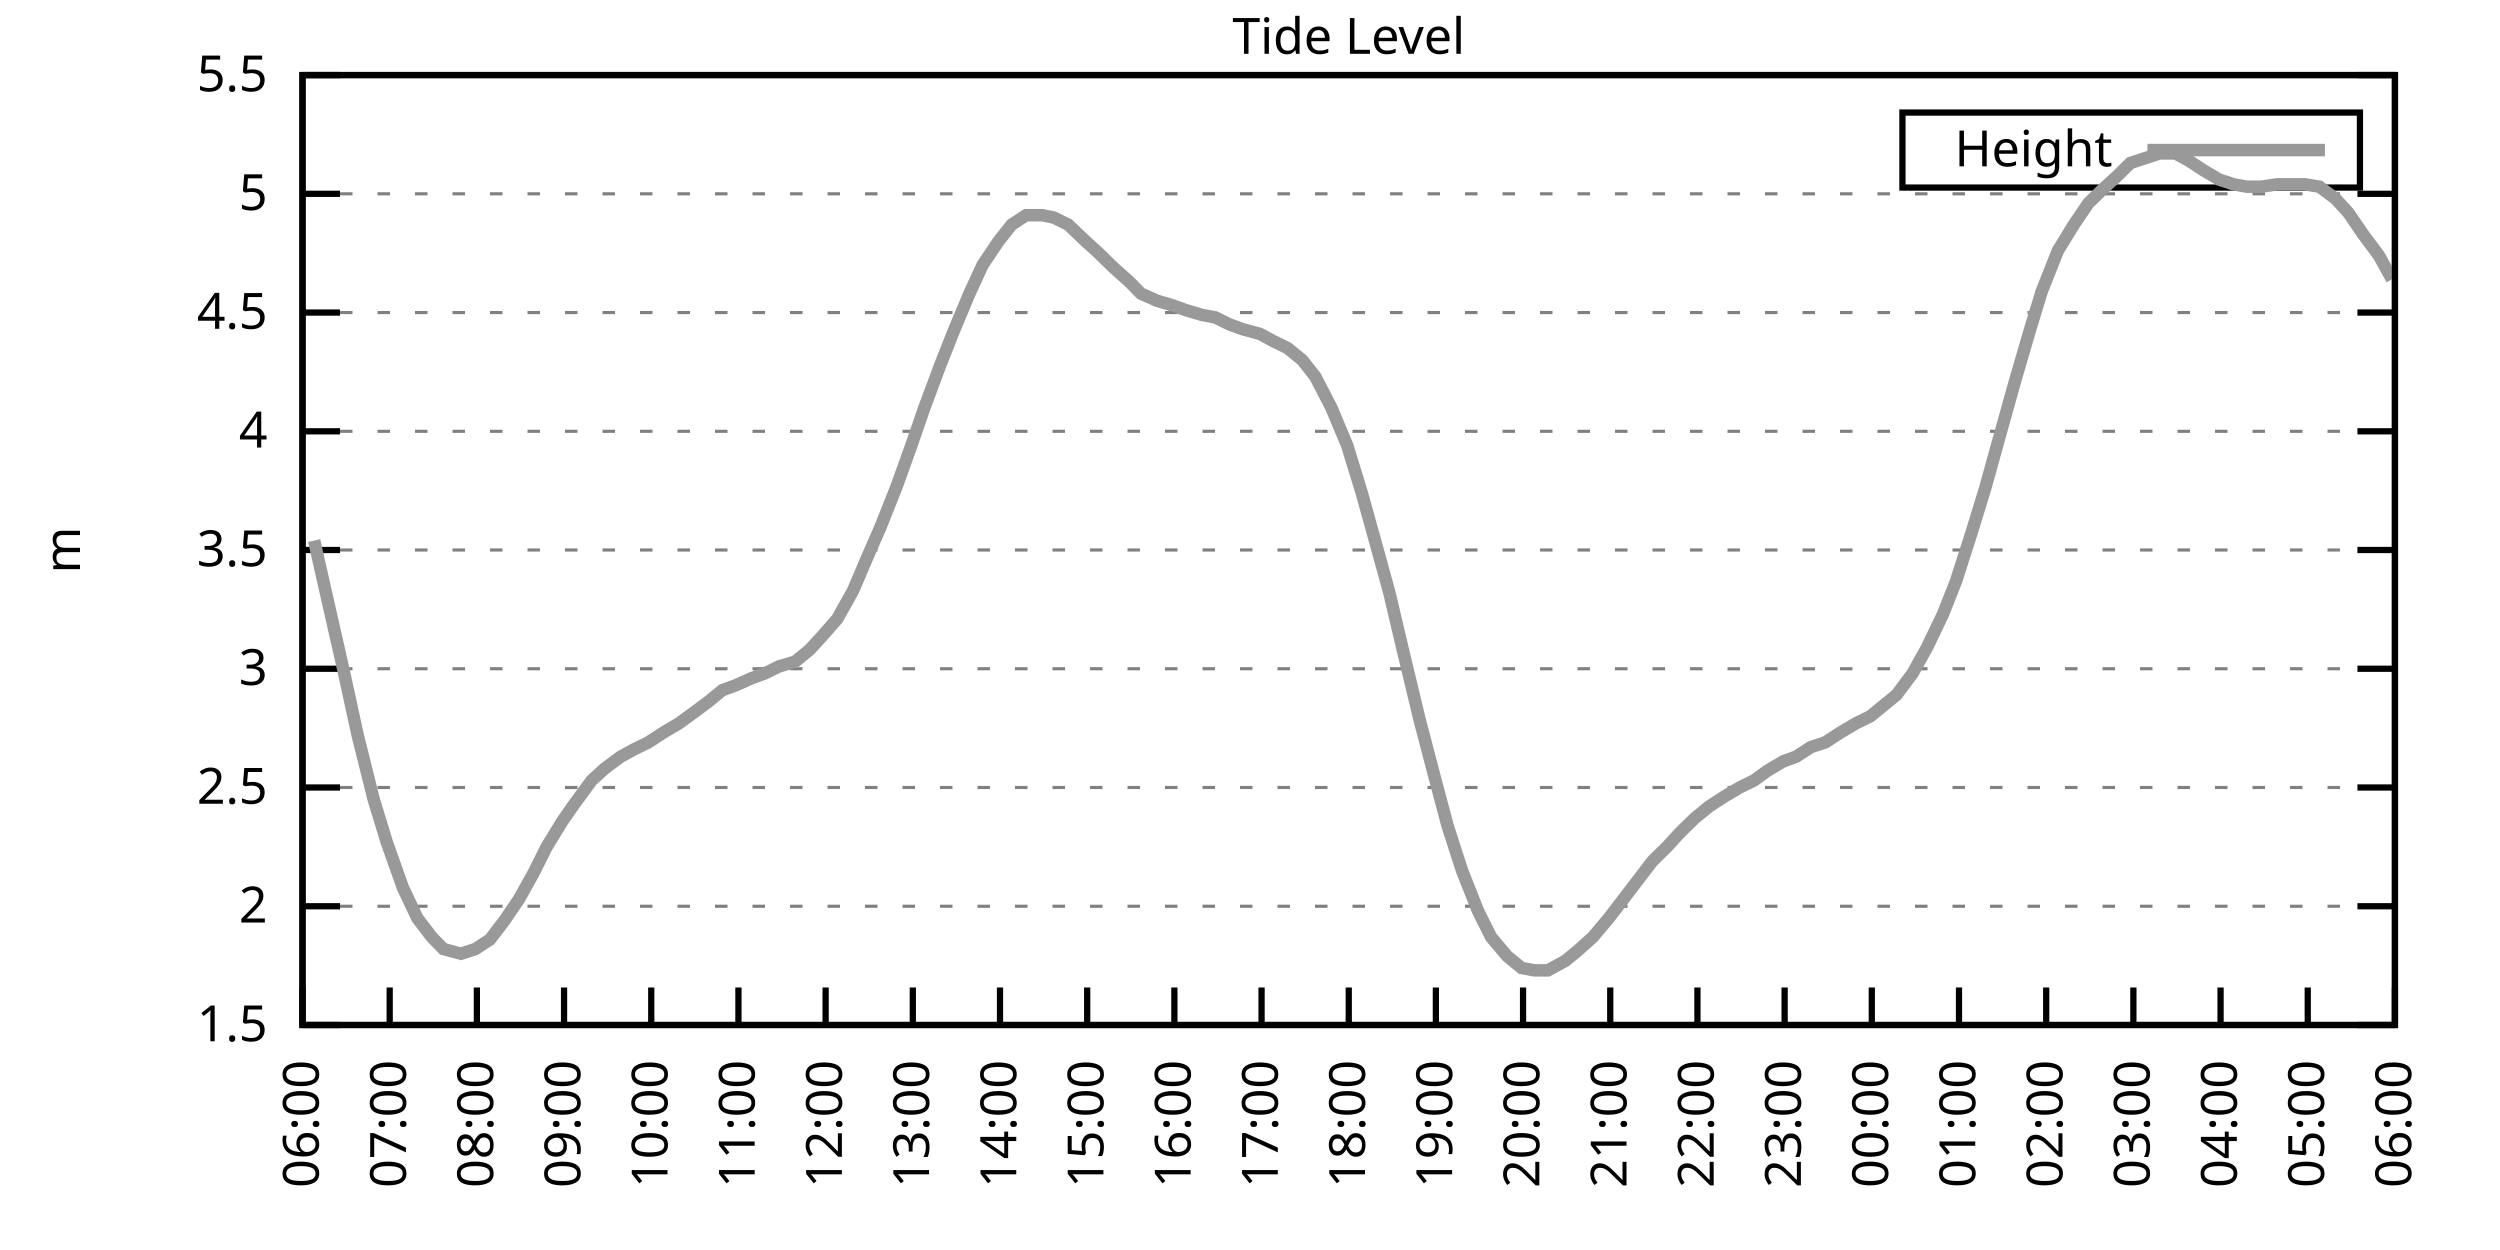
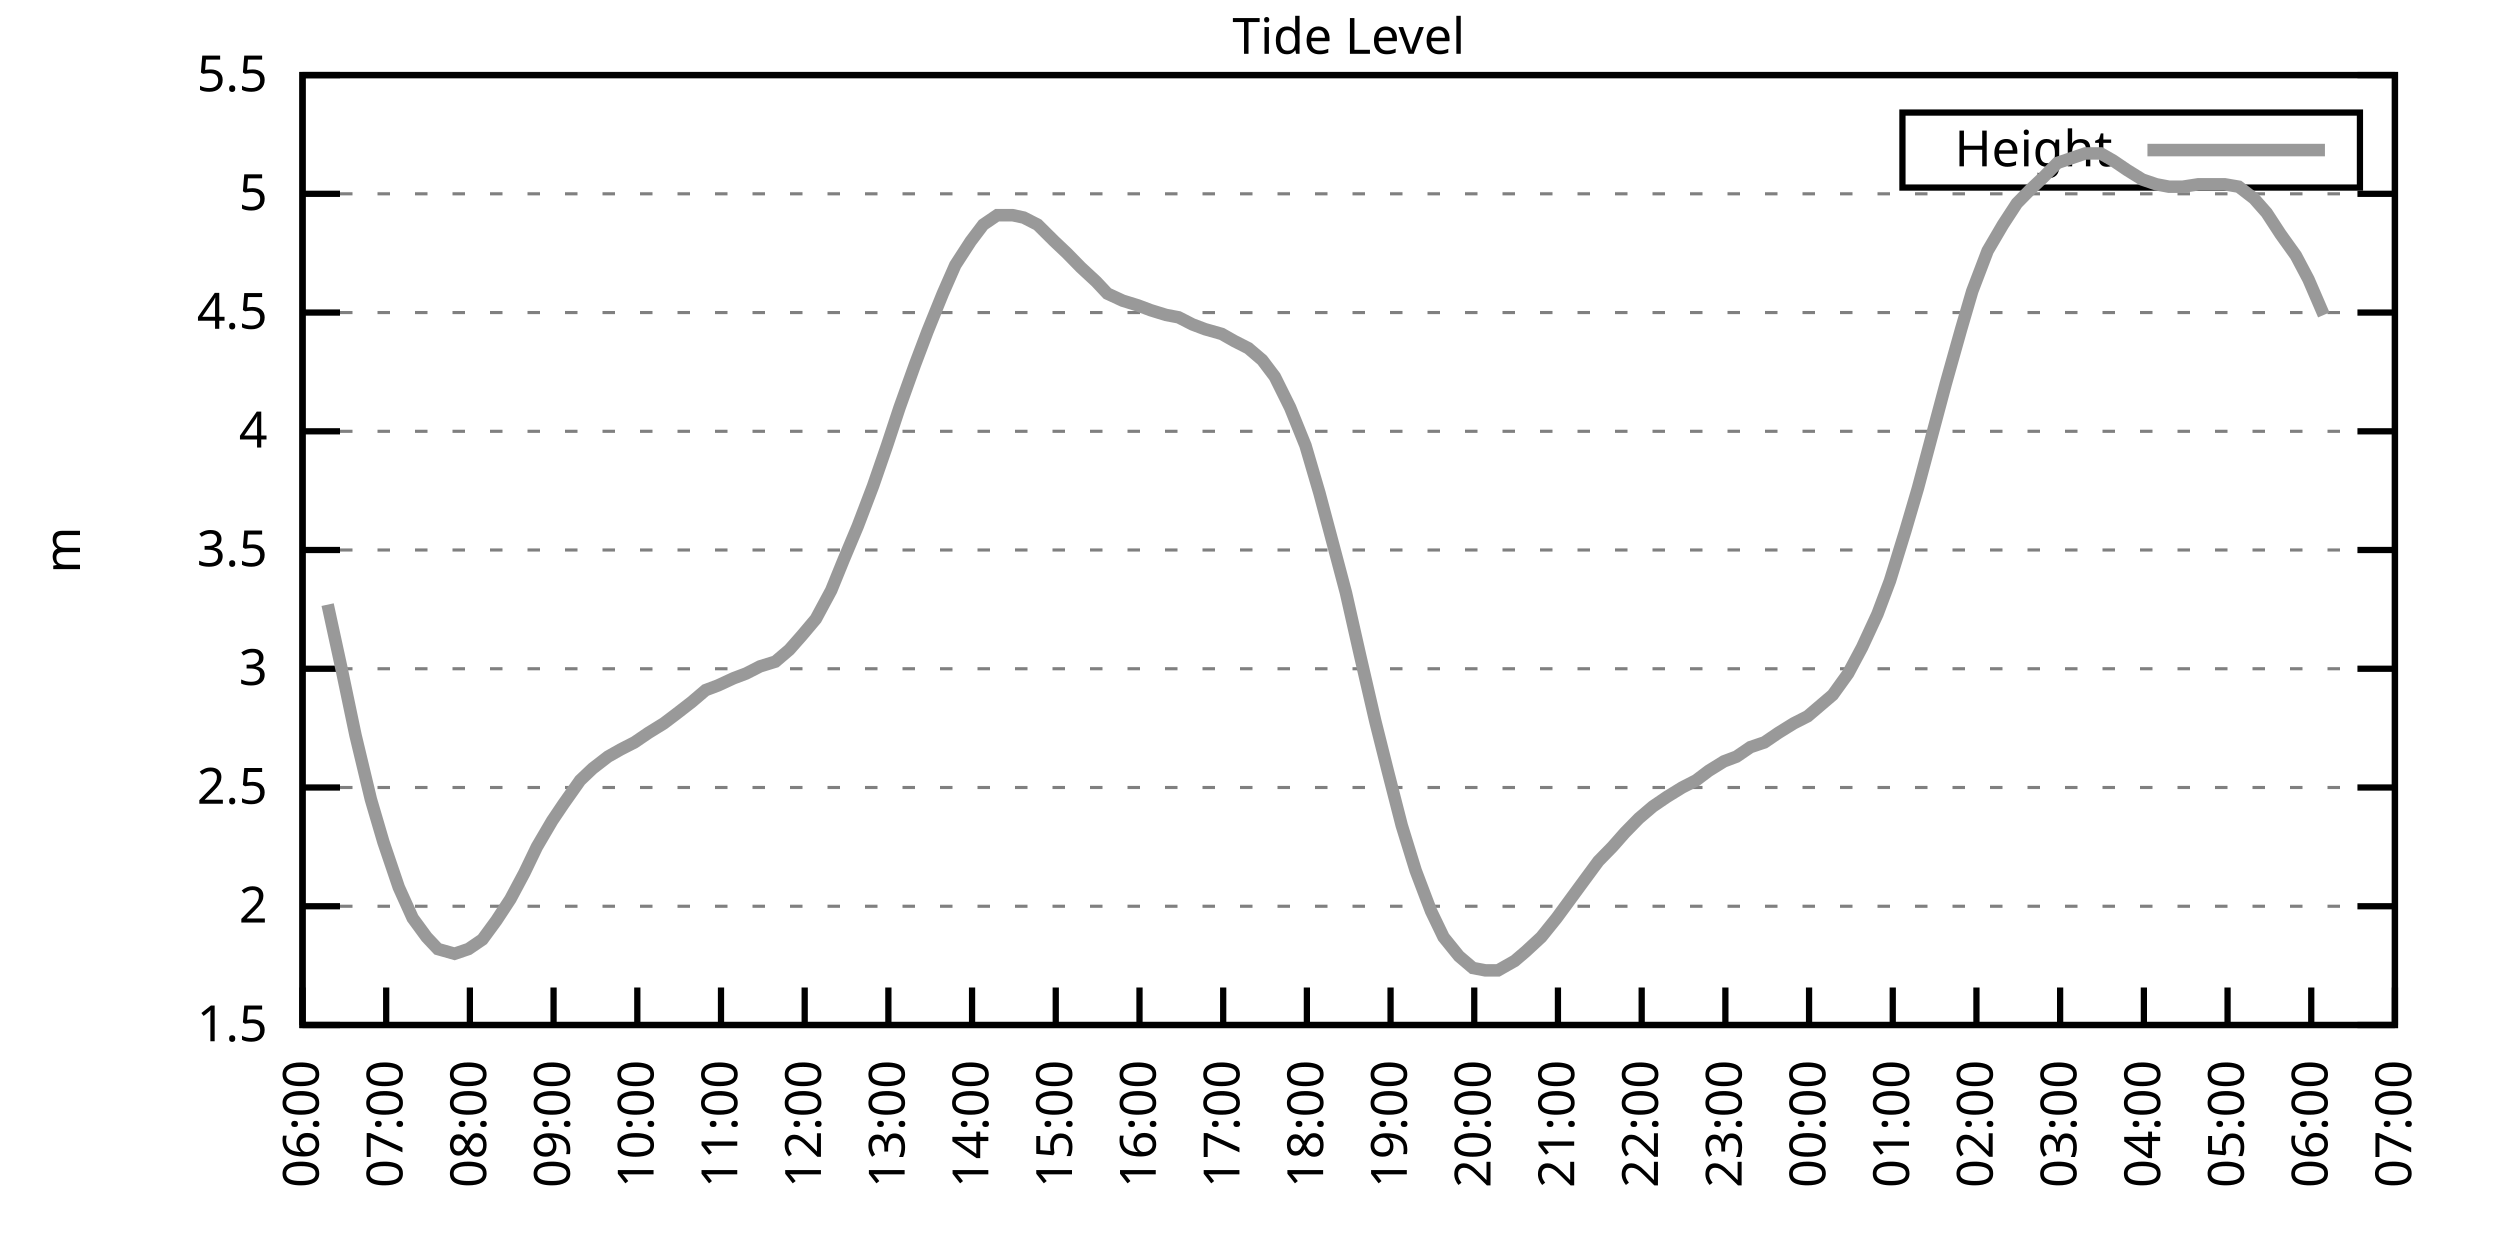
<svg xmlns="http://www.w3.org/2000/svg" xmlns:xlink="http://www.w3.org/1999/xlink" width="400" height="200" viewBox="0 0 400 200">
  <g id="gnuplot_canvas">
    <rect x="0" y="0" width="400" height="200" fill="none" />
    <defs>
      <circle id="gpDot" r="0.5" stroke-width="0.5" stroke="currentColor" />
      <path id="gpPt0" stroke-width="0.333" stroke="currentColor" d="M-1,0 h2 M0,-1 v2" />
      <path id="gpPt1" stroke-width="0.333" stroke="currentColor" d="M-1,-1 L1,1 M1,-1 L-1,1" />
      <path id="gpPt2" stroke-width="0.333" stroke="currentColor" d="M-1,0 L1,0 M0,-1 L0,1 M-1,-1 L1,1 M-1,1 L1,-1" />
      <rect id="gpPt3" stroke-width="0.333" stroke="currentColor" x="-1" y="-1" width="2" height="2" />
      <rect id="gpPt4" stroke-width="0.333" stroke="currentColor" fill="currentColor" x="-1" y="-1" width="2" height="2" />
      <circle id="gpPt5" stroke-width="0.333" stroke="currentColor" cx="0" cy="0" r="1" />
      <use xlink:href="#gpPt5" id="gpPt6" fill="currentColor" stroke="none" />
      <path id="gpPt7" stroke-width="0.333" stroke="currentColor" d="M0,-1.33 L-1.33,0.67 L1.33,0.67 z" />
      <use xlink:href="#gpPt7" id="gpPt8" fill="currentColor" stroke="none" />
      <use xlink:href="#gpPt7" id="gpPt9" stroke="currentColor" transform="rotate(180)" />
      <use xlink:href="#gpPt9" id="gpPt10" fill="currentColor" stroke="none" />
      <use xlink:href="#gpPt3" id="gpPt11" stroke="currentColor" transform="rotate(45)" />
      <use xlink:href="#gpPt11" id="gpPt12" fill="currentColor" stroke="none" />
      <path id="gpPt13" stroke-width="0.333" stroke="currentColor" d="M0,1.330 L1.265,0.411 L0.782,-1.067 L-0.782,-1.076 L-1.265,0.411 z" />
      <use xlink:href="#gpPt13" id="gpPt14" fill="currentColor" stroke="none" />
      <filter id="textbox" filterUnits="objectBoundingBox" x="0" y="0" height="1" width="1">
        <feFlood flood-color="white" flood-opacity="1" result="bgnd" />
        <feComposite in="SourceGraphic" in2="bgnd" operator="atop" />
      </filter>
      <filter id="greybox" filterUnits="objectBoundingBox" x="0" y="0" height="1" width="1">
        <feFlood flood-color="lightgrey" flood-opacity="1" result="grey" />
        <feComposite in="SourceGraphic" in2="grey" operator="atop" />
      </filter>
    </defs>
    <g fill="none" color="white" stroke="currentColor" stroke-width="1.00" stroke-linecap="butt" stroke-linejoin="miter">
</g>
    <g fill="none" color="black" stroke="currentColor" stroke-width="1.00" stroke-linecap="butt" stroke-linejoin="miter">
      <g stroke="none" shape-rendering="crispEdges">
        <polygon fill="rgb(255, 255, 255)" points="48.40,164.00 383.18,164.00 383.18,12.02 48.40,12.02 " />
      </g>
    </g>
    <g fill="none" color="black" stroke="currentColor" stroke-width="1.00" stroke-linecap="butt" stroke-linejoin="miter">
</g>
    <g fill="none" color="black" stroke="black" stroke-width="0.50" stroke-linecap="butt" stroke-linejoin="miter">
</g>
    <g fill="none" color="gray" stroke="currentColor" stroke-width="0.50" stroke-linecap="butt" stroke-linejoin="miter">
      <path stroke="gray" stroke-dasharray="2,4" class="gridline" d="M48.40,164.00 L383.19,164.00  " />
    </g>
    <g fill="none" color="gray" stroke="gray" stroke-width="1.00" stroke-linecap="butt" stroke-linejoin="miter">
</g>
    <g fill="none" color="black" stroke="currentColor" stroke-width="1.00" stroke-linecap="butt" stroke-linejoin="miter">
      <path stroke="black" d="M48.40,164.00 L54.40,164.00 M383.19,164.00 L377.19,164.00  " />
      <g transform="translate(42.80,166.60)" stroke="none" fill="black" font-family="Sans" font-size="8.00" text-anchor="end">
        <text>
          <tspan font-family="Sans"> 1.5</tspan>
        </text>
      </g>
    </g>
    <g fill="none" color="black" stroke="currentColor" stroke-width="1.00" stroke-linecap="butt" stroke-linejoin="miter">
</g>
    <g fill="none" color="black" stroke="black" stroke-width="0.50" stroke-linecap="butt" stroke-linejoin="miter">
</g>
    <g fill="none" color="gray" stroke="currentColor" stroke-width="0.50" stroke-linecap="butt" stroke-linejoin="miter">
      <path stroke="gray" stroke-dasharray="2,4" class="gridline" d="M48.40,145.00 L383.19,145.00  " />
    </g>
    <g fill="none" color="gray" stroke="gray" stroke-width="1.00" stroke-linecap="butt" stroke-linejoin="miter">
</g>
    <g fill="none" color="black" stroke="currentColor" stroke-width="1.00" stroke-linecap="butt" stroke-linejoin="miter">
      <path stroke="black" d="M48.40,145.00 L54.40,145.00 M383.19,145.00 L377.19,145.00  " />
      <g transform="translate(42.80,147.60)" stroke="none" fill="black" font-family="Sans" font-size="8.00" text-anchor="end">
        <text>
          <tspan font-family="Sans"> 2</tspan>
        </text>
      </g>
    </g>
    <g fill="none" color="black" stroke="currentColor" stroke-width="1.00" stroke-linecap="butt" stroke-linejoin="miter">
</g>
    <g fill="none" color="black" stroke="black" stroke-width="0.50" stroke-linecap="butt" stroke-linejoin="miter">
</g>
    <g fill="none" color="gray" stroke="currentColor" stroke-width="0.50" stroke-linecap="butt" stroke-linejoin="miter">
      <path stroke="gray" stroke-dasharray="2,4" class="gridline" d="M48.40,126.00 L383.19,126.00  " />
    </g>
    <g fill="none" color="gray" stroke="gray" stroke-width="1.00" stroke-linecap="butt" stroke-linejoin="miter">
</g>
    <g fill="none" color="black" stroke="currentColor" stroke-width="1.00" stroke-linecap="butt" stroke-linejoin="miter">
      <path stroke="black" d="M48.40,126.00 L54.40,126.00 M383.19,126.00 L377.19,126.00  " />
      <g transform="translate(42.80,128.60)" stroke="none" fill="black" font-family="Sans" font-size="8.00" text-anchor="end">
        <text>
          <tspan font-family="Sans"> 2.5</tspan>
        </text>
      </g>
    </g>
    <g fill="none" color="black" stroke="currentColor" stroke-width="1.00" stroke-linecap="butt" stroke-linejoin="miter">
</g>
    <g fill="none" color="black" stroke="black" stroke-width="0.50" stroke-linecap="butt" stroke-linejoin="miter">
</g>
    <g fill="none" color="gray" stroke="currentColor" stroke-width="0.50" stroke-linecap="butt" stroke-linejoin="miter">
      <path stroke="gray" stroke-dasharray="2,4" class="gridline" d="M48.40,107.00 L383.19,107.00  " />
    </g>
    <g fill="none" color="gray" stroke="gray" stroke-width="1.00" stroke-linecap="butt" stroke-linejoin="miter">
</g>
    <g fill="none" color="black" stroke="currentColor" stroke-width="1.00" stroke-linecap="butt" stroke-linejoin="miter">
      <path stroke="black" d="M48.40,107.00 L54.40,107.00 M383.19,107.00 L377.19,107.00  " />
      <g transform="translate(42.80,109.60)" stroke="none" fill="black" font-family="Sans" font-size="8.00" text-anchor="end">
        <text>
          <tspan font-family="Sans"> 3</tspan>
        </text>
      </g>
    </g>
    <g fill="none" color="black" stroke="currentColor" stroke-width="1.00" stroke-linecap="butt" stroke-linejoin="miter">
</g>
    <g fill="none" color="black" stroke="black" stroke-width="0.50" stroke-linecap="butt" stroke-linejoin="miter">
</g>
    <g fill="none" color="gray" stroke="currentColor" stroke-width="0.50" stroke-linecap="butt" stroke-linejoin="miter">
      <path stroke="gray" stroke-dasharray="2,4" class="gridline" d="M48.40,88.00 L383.19,88.00  " />
    </g>
    <g fill="none" color="gray" stroke="gray" stroke-width="1.00" stroke-linecap="butt" stroke-linejoin="miter">
</g>
    <g fill="none" color="black" stroke="currentColor" stroke-width="1.00" stroke-linecap="butt" stroke-linejoin="miter">
      <path stroke="black" d="M48.40,88.00 L54.40,88.00 M383.19,88.00 L377.19,88.00  " />
      <g transform="translate(42.80,90.60)" stroke="none" fill="black" font-family="Sans" font-size="8.00" text-anchor="end">
        <text>
          <tspan font-family="Sans"> 3.5</tspan>
        </text>
      </g>
    </g>
    <g fill="none" color="black" stroke="currentColor" stroke-width="1.00" stroke-linecap="butt" stroke-linejoin="miter">
</g>
    <g fill="none" color="black" stroke="black" stroke-width="0.50" stroke-linecap="butt" stroke-linejoin="miter">
</g>
    <g fill="none" color="gray" stroke="currentColor" stroke-width="0.50" stroke-linecap="butt" stroke-linejoin="miter">
      <path stroke="gray" stroke-dasharray="2,4" class="gridline" d="M48.40,69.01 L383.19,69.01  " />
    </g>
    <g fill="none" color="gray" stroke="gray" stroke-width="1.00" stroke-linecap="butt" stroke-linejoin="miter">
</g>
    <g fill="none" color="black" stroke="currentColor" stroke-width="1.00" stroke-linecap="butt" stroke-linejoin="miter">
      <path stroke="black" d="M48.40,69.01 L54.40,69.01 M383.19,69.01 L377.19,69.01  " />
      <g transform="translate(42.80,71.61)" stroke="none" fill="black" font-family="Sans" font-size="8.00" text-anchor="end">
        <text>
          <tspan font-family="Sans"> 4</tspan>
        </text>
      </g>
    </g>
    <g fill="none" color="black" stroke="currentColor" stroke-width="1.00" stroke-linecap="butt" stroke-linejoin="miter">
</g>
    <g fill="none" color="black" stroke="black" stroke-width="0.50" stroke-linecap="butt" stroke-linejoin="miter">
</g>
    <g fill="none" color="gray" stroke="currentColor" stroke-width="0.50" stroke-linecap="butt" stroke-linejoin="miter">
      <path stroke="gray" stroke-dasharray="2,4" class="gridline" d="M48.40,50.01 L383.19,50.01  " />
    </g>
    <g fill="none" color="gray" stroke="gray" stroke-width="1.00" stroke-linecap="butt" stroke-linejoin="miter">
</g>
    <g fill="none" color="black" stroke="currentColor" stroke-width="1.00" stroke-linecap="butt" stroke-linejoin="miter">
      <path stroke="black" d="M48.40,50.01 L54.40,50.01 M383.19,50.01 L377.19,50.01  " />
      <g transform="translate(42.80,52.61)" stroke="none" fill="black" font-family="Sans" font-size="8.00" text-anchor="end">
        <text>
          <tspan font-family="Sans"> 4.5</tspan>
        </text>
      </g>
    </g>
    <g fill="none" color="black" stroke="currentColor" stroke-width="1.00" stroke-linecap="butt" stroke-linejoin="miter">
</g>
    <g fill="none" color="black" stroke="black" stroke-width="0.50" stroke-linecap="butt" stroke-linejoin="miter">
</g>
    <g fill="none" color="gray" stroke="currentColor" stroke-width="0.50" stroke-linecap="butt" stroke-linejoin="miter">
      <path stroke="gray" stroke-dasharray="2,4" class="gridline" d="M48.40,31.01 L383.19,31.01  " />
    </g>
    <g fill="none" color="gray" stroke="gray" stroke-width="1.00" stroke-linecap="butt" stroke-linejoin="miter">
</g>
    <g fill="none" color="black" stroke="currentColor" stroke-width="1.00" stroke-linecap="butt" stroke-linejoin="miter">
      <path stroke="black" d="M48.40,31.01 L54.40,31.01 M383.19,31.01 L377.19,31.01  " />
      <g transform="translate(42.80,33.61)" stroke="none" fill="black" font-family="Sans" font-size="8.00" text-anchor="end">
        <text>
          <tspan font-family="Sans"> 5</tspan>
        </text>
      </g>
    </g>
    <g fill="none" color="black" stroke="currentColor" stroke-width="1.00" stroke-linecap="butt" stroke-linejoin="miter">
</g>
    <g fill="none" color="black" stroke="black" stroke-width="0.50" stroke-linecap="butt" stroke-linejoin="miter">
</g>
    <g fill="none" color="gray" stroke="currentColor" stroke-width="0.50" stroke-linecap="butt" stroke-linejoin="miter">
      <path stroke="gray" stroke-dasharray="2,4" class="gridline" d="M48.40,12.01 L383.19,12.01  " />
    </g>
    <g fill="none" color="gray" stroke="gray" stroke-width="1.00" stroke-linecap="butt" stroke-linejoin="miter">
</g>
    <g fill="none" color="black" stroke="currentColor" stroke-width="1.00" stroke-linecap="butt" stroke-linejoin="miter">
      <path stroke="black" d="M48.40,12.01 L54.40,12.01 M383.19,12.01 L377.19,12.01  " />
      <g transform="translate(42.80,14.61)" stroke="none" fill="black" font-family="Sans" font-size="8.00" text-anchor="end">
        <text>
          <tspan font-family="Sans"> 5.5</tspan>
        </text>
      </g>
    </g>
    <g fill="none" color="black" stroke="currentColor" stroke-width="1.00" stroke-linecap="butt" stroke-linejoin="miter">
      <path stroke="black" d="M48.40,164.00 L48.40,158.00  " />
      <g transform="translate(51.00,169.60) rotate(270.00)" stroke="none" fill="black" font-family="Sans" font-size="8.00" text-anchor="end">
        <text>
          <tspan font-family="Sans">06:00</tspan>
        </text>
      </g>
    </g>
    <g fill="none" color="black" stroke="currentColor" stroke-width="1.00" stroke-linecap="butt" stroke-linejoin="miter">
-       <path stroke="black" d="M62.35,164.00 L62.35,158.00  " />
-       <g transform="translate(64.95,169.60) rotate(270.00)" stroke="none" fill="black" font-family="Sans" font-size="8.00" text-anchor="end">
+       <path stroke="black" d="M61.79,164.00 L61.79,158.00  " />
+       <g transform="translate(64.39,169.60) rotate(270.00)" stroke="none" fill="black" font-family="Sans" font-size="8.00" text-anchor="end">
        <text>
          <tspan font-family="Sans">07:00</tspan>
        </text>
      </g>
    </g>
    <g fill="none" color="black" stroke="currentColor" stroke-width="1.00" stroke-linecap="butt" stroke-linejoin="miter">
-       <path stroke="black" d="M76.30,164.00 L76.30,158.00  " />
-       <g transform="translate(78.90,169.60) rotate(270.00)" stroke="none" fill="black" font-family="Sans" font-size="8.00" text-anchor="end">
+       <path stroke="black" d="M75.18,164.00 L75.18,158.00  " />
+       <g transform="translate(77.78,169.60) rotate(270.00)" stroke="none" fill="black" font-family="Sans" font-size="8.00" text-anchor="end">
        <text>
          <tspan font-family="Sans">08:00</tspan>
        </text>
      </g>
    </g>
    <g fill="none" color="black" stroke="currentColor" stroke-width="1.00" stroke-linecap="butt" stroke-linejoin="miter">
-       <path stroke="black" d="M90.25,164.00 L90.25,158.00  " />
-       <g transform="translate(92.85,169.60) rotate(270.00)" stroke="none" fill="black" font-family="Sans" font-size="8.00" text-anchor="end">
+       <path stroke="black" d="M88.57,164.00 L88.57,158.00  " />
+       <g transform="translate(91.17,169.60) rotate(270.00)" stroke="none" fill="black" font-family="Sans" font-size="8.00" text-anchor="end">
        <text>
          <tspan font-family="Sans">09:00</tspan>
        </text>
      </g>
    </g>
    <g fill="none" color="black" stroke="currentColor" stroke-width="1.00" stroke-linecap="butt" stroke-linejoin="miter">
-       <path stroke="black" d="M104.20,164.00 L104.20,158.00  " />
-       <g transform="translate(106.80,169.60) rotate(270.00)" stroke="none" fill="black" font-family="Sans" font-size="8.00" text-anchor="end">
+       <path stroke="black" d="M101.97,164.00 L101.97,158.00  " />
+       <g transform="translate(104.57,169.60) rotate(270.00)" stroke="none" fill="black" font-family="Sans" font-size="8.00" text-anchor="end">
        <text>
          <tspan font-family="Sans">10:00</tspan>
        </text>
      </g>
    </g>
    <g fill="none" color="black" stroke="currentColor" stroke-width="1.00" stroke-linecap="butt" stroke-linejoin="miter">
-       <path stroke="black" d="M118.15,164.00 L118.15,158.00  " />
-       <g transform="translate(120.75,169.60) rotate(270.00)" stroke="none" fill="black" font-family="Sans" font-size="8.00" text-anchor="end">
+       <path stroke="black" d="M115.36,164.00 L115.36,158.00  " />
+       <g transform="translate(117.96,169.60) rotate(270.00)" stroke="none" fill="black" font-family="Sans" font-size="8.00" text-anchor="end">
        <text>
          <tspan font-family="Sans">11:00</tspan>
        </text>
      </g>
    </g>
    <g fill="none" color="black" stroke="currentColor" stroke-width="1.00" stroke-linecap="butt" stroke-linejoin="miter">
-       <path stroke="black" d="M132.10,164.00 L132.10,158.00  " />
-       <g transform="translate(134.70,169.60) rotate(270.00)" stroke="none" fill="black" font-family="Sans" font-size="8.00" text-anchor="end">
+       <path stroke="black" d="M128.75,164.00 L128.75,158.00  " />
+       <g transform="translate(131.35,169.60) rotate(270.00)" stroke="none" fill="black" font-family="Sans" font-size="8.00" text-anchor="end">
        <text>
          <tspan font-family="Sans">12:00</tspan>
        </text>
      </g>
    </g>
    <g fill="none" color="black" stroke="currentColor" stroke-width="1.00" stroke-linecap="butt" stroke-linejoin="miter">
-       <path stroke="black" d="M146.05,164.00 L146.05,158.00  " />
-       <g transform="translate(148.65,169.60) rotate(270.00)" stroke="none" fill="black" font-family="Sans" font-size="8.00" text-anchor="end">
+       <path stroke="black" d="M142.14,164.00 L142.14,158.00  " />
+       <g transform="translate(144.74,169.60) rotate(270.00)" stroke="none" fill="black" font-family="Sans" font-size="8.00" text-anchor="end">
        <text>
          <tspan font-family="Sans">13:00</tspan>
        </text>
      </g>
    </g>
    <g fill="none" color="black" stroke="currentColor" stroke-width="1.00" stroke-linecap="butt" stroke-linejoin="miter">
-       <path stroke="black" d="M160.00,164.00 L160.00,158.00  " />
-       <g transform="translate(162.60,169.60) rotate(270.00)" stroke="none" fill="black" font-family="Sans" font-size="8.00" text-anchor="end">
+       <path stroke="black" d="M155.53,164.00 L155.53,158.00  " />
+       <g transform="translate(158.13,169.60) rotate(270.00)" stroke="none" fill="black" font-family="Sans" font-size="8.00" text-anchor="end">
        <text>
          <tspan font-family="Sans">14:00</tspan>
        </text>
      </g>
    </g>
    <g fill="none" color="black" stroke="currentColor" stroke-width="1.00" stroke-linecap="butt" stroke-linejoin="miter">
-       <path stroke="black" d="M173.95,164.00 L173.95,158.00  " />
-       <g transform="translate(176.55,169.60) rotate(270.00)" stroke="none" fill="black" font-family="Sans" font-size="8.00" text-anchor="end">
+       <path stroke="black" d="M168.92,164.00 L168.92,158.00  " />
+       <g transform="translate(171.52,169.60) rotate(270.00)" stroke="none" fill="black" font-family="Sans" font-size="8.00" text-anchor="end">
        <text>
          <tspan font-family="Sans">15:00</tspan>
        </text>
      </g>
    </g>
    <g fill="none" color="black" stroke="currentColor" stroke-width="1.00" stroke-linecap="butt" stroke-linejoin="miter">
-       <path stroke="black" d="M187.90,164.00 L187.90,158.00  " />
-       <g transform="translate(190.50,169.60) rotate(270.00)" stroke="none" fill="black" font-family="Sans" font-size="8.00" text-anchor="end">
+       <path stroke="black" d="M182.32,164.00 L182.32,158.00  " />
+       <g transform="translate(184.92,169.60) rotate(270.00)" stroke="none" fill="black" font-family="Sans" font-size="8.00" text-anchor="end">
        <text>
          <tspan font-family="Sans">16:00</tspan>
        </text>
      </g>
    </g>
    <g fill="none" color="black" stroke="currentColor" stroke-width="1.00" stroke-linecap="butt" stroke-linejoin="miter">
-       <path stroke="black" d="M201.85,164.00 L201.85,158.00  " />
-       <g transform="translate(204.45,169.60) rotate(270.00)" stroke="none" fill="black" font-family="Sans" font-size="8.00" text-anchor="end">
+       <path stroke="black" d="M195.71,164.00 L195.71,158.00  " />
+       <g transform="translate(198.31,169.60) rotate(270.00)" stroke="none" fill="black" font-family="Sans" font-size="8.00" text-anchor="end">
        <text>
          <tspan font-family="Sans">17:00</tspan>
        </text>
      </g>
    </g>
    <g fill="none" color="black" stroke="currentColor" stroke-width="1.00" stroke-linecap="butt" stroke-linejoin="miter">
-       <path stroke="black" d="M215.80,164.00 L215.80,158.00  " />
-       <g transform="translate(218.40,169.60) rotate(270.00)" stroke="none" fill="black" font-family="Sans" font-size="8.00" text-anchor="end">
+       <path stroke="black" d="M209.10,164.00 L209.10,158.00  " />
+       <g transform="translate(211.70,169.60) rotate(270.00)" stroke="none" fill="black" font-family="Sans" font-size="8.00" text-anchor="end">
        <text>
          <tspan font-family="Sans">18:00</tspan>
        </text>
      </g>
    </g>
    <g fill="none" color="black" stroke="currentColor" stroke-width="1.00" stroke-linecap="butt" stroke-linejoin="miter">
-       <path stroke="black" d="M229.74,164.00 L229.74,158.00  " />
-       <g transform="translate(232.34,169.60) rotate(270.00)" stroke="none" fill="black" font-family="Sans" font-size="8.00" text-anchor="end">
+       <path stroke="black" d="M222.49,164.00 L222.49,158.00  " />
+       <g transform="translate(225.09,169.60) rotate(270.00)" stroke="none" fill="black" font-family="Sans" font-size="8.00" text-anchor="end">
        <text>
          <tspan font-family="Sans">19:00</tspan>
        </text>
      </g>
    </g>
    <g fill="none" color="black" stroke="currentColor" stroke-width="1.00" stroke-linecap="butt" stroke-linejoin="miter">
-       <path stroke="black" d="M243.69,164.00 L243.69,158.00  " />
-       <g transform="translate(246.29,169.60) rotate(270.00)" stroke="none" fill="black" font-family="Sans" font-size="8.00" text-anchor="end">
+       <path stroke="black" d="M235.88,164.00 L235.88,158.00  " />
+       <g transform="translate(238.48,169.60) rotate(270.00)" stroke="none" fill="black" font-family="Sans" font-size="8.00" text-anchor="end">
        <text>
          <tspan font-family="Sans">20:00</tspan>
        </text>
      </g>
    </g>
    <g fill="none" color="black" stroke="currentColor" stroke-width="1.00" stroke-linecap="butt" stroke-linejoin="miter">
-       <path stroke="black" d="M257.64,164.00 L257.64,158.00  " />
-       <g transform="translate(260.24,169.60) rotate(270.00)" stroke="none" fill="black" font-family="Sans" font-size="8.00" text-anchor="end">
+       <path stroke="black" d="M249.27,164.00 L249.27,158.00  " />
+       <g transform="translate(251.87,169.60) rotate(270.00)" stroke="none" fill="black" font-family="Sans" font-size="8.00" text-anchor="end">
        <text>
          <tspan font-family="Sans">21:00</tspan>
        </text>
      </g>
    </g>
    <g fill="none" color="black" stroke="currentColor" stroke-width="1.00" stroke-linecap="butt" stroke-linejoin="miter">
-       <path stroke="black" d="M271.59,164.00 L271.59,158.00  " />
-       <g transform="translate(274.19,169.60) rotate(270.00)" stroke="none" fill="black" font-family="Sans" font-size="8.00" text-anchor="end">
+       <path stroke="black" d="M262.67,164.00 L262.67,158.00  " />
+       <g transform="translate(265.27,169.60) rotate(270.00)" stroke="none" fill="black" font-family="Sans" font-size="8.00" text-anchor="end">
        <text>
          <tspan font-family="Sans">22:00</tspan>
        </text>
      </g>
    </g>
    <g fill="none" color="black" stroke="currentColor" stroke-width="1.00" stroke-linecap="butt" stroke-linejoin="miter">
-       <path stroke="black" d="M285.54,164.00 L285.54,158.00  " />
-       <g transform="translate(288.14,169.60) rotate(270.00)" stroke="none" fill="black" font-family="Sans" font-size="8.00" text-anchor="end">
+       <path stroke="black" d="M276.06,164.00 L276.06,158.00  " />
+       <g transform="translate(278.66,169.60) rotate(270.00)" stroke="none" fill="black" font-family="Sans" font-size="8.00" text-anchor="end">
        <text>
          <tspan font-family="Sans">23:00</tspan>
        </text>
      </g>
    </g>
    <g fill="none" color="black" stroke="currentColor" stroke-width="1.00" stroke-linecap="butt" stroke-linejoin="miter">
-       <path stroke="black" d="M299.49,164.00 L299.49,158.00  " />
-       <g transform="translate(302.09,169.60) rotate(270.00)" stroke="none" fill="black" font-family="Sans" font-size="8.00" text-anchor="end">
+       <path stroke="black" d="M289.45,164.00 L289.45,158.00  " />
+       <g transform="translate(292.05,169.60) rotate(270.00)" stroke="none" fill="black" font-family="Sans" font-size="8.00" text-anchor="end">
        <text>
          <tspan font-family="Sans">00:00</tspan>
        </text>
      </g>
    </g>
    <g fill="none" color="black" stroke="currentColor" stroke-width="1.00" stroke-linecap="butt" stroke-linejoin="miter">
-       <path stroke="black" d="M313.44,164.00 L313.44,158.00  " />
-       <g transform="translate(316.04,169.60) rotate(270.00)" stroke="none" fill="black" font-family="Sans" font-size="8.00" text-anchor="end">
+       <path stroke="black" d="M302.84,164.00 L302.84,158.00  " />
+       <g transform="translate(305.44,169.60) rotate(270.00)" stroke="none" fill="black" font-family="Sans" font-size="8.00" text-anchor="end">
        <text>
          <tspan font-family="Sans">01:00</tspan>
        </text>
      </g>
    </g>
    <g fill="none" color="black" stroke="currentColor" stroke-width="1.00" stroke-linecap="butt" stroke-linejoin="miter">
-       <path stroke="black" d="M327.39,164.00 L327.39,158.00  " />
-       <g transform="translate(329.99,169.60) rotate(270.00)" stroke="none" fill="black" font-family="Sans" font-size="8.00" text-anchor="end">
+       <path stroke="black" d="M316.23,164.00 L316.23,158.00  " />
+       <g transform="translate(318.83,169.60) rotate(270.00)" stroke="none" fill="black" font-family="Sans" font-size="8.00" text-anchor="end">
        <text>
          <tspan font-family="Sans">02:00</tspan>
        </text>
      </g>
    </g>
    <g fill="none" color="black" stroke="currentColor" stroke-width="1.00" stroke-linecap="butt" stroke-linejoin="miter">
-       <path stroke="black" d="M341.34,164.00 L341.34,158.00  " />
-       <g transform="translate(343.94,169.60) rotate(270.00)" stroke="none" fill="black" font-family="Sans" font-size="8.00" text-anchor="end">
+       <path stroke="black" d="M329.62,164.00 L329.62,158.00  " />
+       <g transform="translate(332.22,169.60) rotate(270.00)" stroke="none" fill="black" font-family="Sans" font-size="8.00" text-anchor="end">
        <text>
          <tspan font-family="Sans">03:00</tspan>
        </text>
      </g>
    </g>
    <g fill="none" color="black" stroke="currentColor" stroke-width="1.00" stroke-linecap="butt" stroke-linejoin="miter">
-       <path stroke="black" d="M355.29,164.00 L355.29,158.00  " />
-       <g transform="translate(357.89,169.60) rotate(270.00)" stroke="none" fill="black" font-family="Sans" font-size="8.00" text-anchor="end">
+       <path stroke="black" d="M343.02,164.00 L343.02,158.00  " />
+       <g transform="translate(345.62,169.60) rotate(270.00)" stroke="none" fill="black" font-family="Sans" font-size="8.00" text-anchor="end">
        <text>
          <tspan font-family="Sans">04:00</tspan>
        </text>
      </g>
    </g>
    <g fill="none" color="black" stroke="currentColor" stroke-width="1.00" stroke-linecap="butt" stroke-linejoin="miter">
-       <path stroke="black" d="M369.24,164.00 L369.24,158.00  " />
-       <g transform="translate(371.84,169.60) rotate(270.00)" stroke="none" fill="black" font-family="Sans" font-size="8.00" text-anchor="end">
+       <path stroke="black" d="M356.41,164.00 L356.41,158.00  " />
+       <g transform="translate(359.01,169.60) rotate(270.00)" stroke="none" fill="black" font-family="Sans" font-size="8.00" text-anchor="end">
        <text>
          <tspan font-family="Sans">05:00</tspan>
+         </text>
+       </g>
+     </g>
+     <g fill="none" color="black" stroke="currentColor" stroke-width="1.00" stroke-linecap="butt" stroke-linejoin="miter">
+       <path stroke="black" d="M369.80,164.00 L369.80,158.00  " />
+       <g transform="translate(372.40,169.60) rotate(270.00)" stroke="none" fill="black" font-family="Sans" font-size="8.00" text-anchor="end">
+         <text>
+           <tspan font-family="Sans">06:00</tspan>
        </text>
      </g>
    </g>
    <g fill="none" color="black" stroke="currentColor" stroke-width="1.00" stroke-linecap="butt" stroke-linejoin="miter">
      <path stroke="black" d="M383.19,164.00 L383.19,158.00  " />
      <g transform="translate(385.79,169.60) rotate(270.00)" stroke="none" fill="black" font-family="Sans" font-size="8.00" text-anchor="end">
        <text>
-           <tspan font-family="Sans">06:00</tspan>
+           <tspan font-family="Sans">07:00</tspan>
        </text>
      </g>
    </g>
    <g fill="none" color="black" stroke="currentColor" stroke-width="1.00" stroke-linecap="butt" stroke-linejoin="miter">
</g>
    <g fill="none" color="black" stroke="currentColor" stroke-width="1.00" stroke-linecap="butt" stroke-linejoin="miter">
      <path stroke="black" d="M48.40,12.01 L48.40,164.00 L383.19,164.00 L383.19,12.01 L48.40,12.01 Z  " />
    </g>
    <g fill="none" color="black" stroke="currentColor" stroke-width="1.00" stroke-linecap="butt" stroke-linejoin="miter">
</g>
    <g fill="none" color="black" stroke="currentColor" stroke-width="1.00" stroke-linecap="butt" stroke-linejoin="miter">
      <path stroke="black" d="M304.39,30.01 L304.39,18.01 L377.59,18.01 L377.59,30.01 L304.39,30.01 Z  " />
    </g>
    <g id="Tide_level_plot_1">
      <g fill="none" color="white" stroke="black" stroke-width="2.00" stroke-linecap="butt" stroke-linejoin="miter">
</g>
      <g fill="none" color="black" stroke="currentColor" stroke-width="2.00" stroke-linecap="butt" stroke-linejoin="miter">
        <g transform="translate(337.99,26.61)" stroke="none" fill="black" font-family="Sans" font-size="8.00" text-anchor="end">
          <text>
            <tspan font-family="Sans">Height</tspan>
          </text>
        </g>
      </g>
      <g fill="none" color="black" stroke="currentColor" stroke-width="2.00" stroke-linecap="butt" stroke-linejoin="miter">
-         <path stroke="rgb(153, 153, 153)" d="M343.59,24.01 L371.99,24.01 M50.26,86.49 L52.58,96.74 L54.91,107.00 L57.23,117.64 L59.79,127.90 L61.88,134.74   L64.44,141.96 L66.77,146.90 L69.09,149.94 L70.95,151.84 L73.74,152.60 L76.07,151.84 L78.39,150.32 L80.72,147.28   L83.04,143.86 L85.37,139.68 L87.46,135.50 L90.02,131.32 L91.88,128.66 L94.67,124.86 L96.76,122.96 L99.32,121.06   L101.41,119.92 L103.73,118.78 L106.06,117.26 L108.62,115.74 L110.71,114.22 L113.27,112.32 L115.59,110.42 L117.68,109.66   L120.24,108.52 L122.33,107.76 L124.66,106.62 L127.22,105.86 L129.54,103.96 L131.63,101.68 L133.96,99.02 L136.51,94.46   L138.61,89.52 L140.93,84.21 L143.49,77.75 L145.81,71.29 L147.91,65.21 L150.46,58.37 L152.56,53.05 L155.11,46.97   L157.21,42.41 L159.76,38.61 L161.86,35.95 L164.18,34.43 L166.74,34.43 L168.60,34.81 L170.92,35.95 L173.71,38.61   L175.81,40.51 L178.13,42.79 L180.69,45.07 L182.55,46.97 L185.11,48.11 L187.66,48.87 L189.76,49.63 L192.31,50.39   L194.41,50.77 L196.73,51.91 L198.82,52.67 L201.61,53.43 L203.71,54.57 L206.03,55.71 L208.36,57.61 L210.45,60.27   L213.01,65.21 L215.56,71.29 L217.89,78.89 L220.21,87.25 L222.30,94.84 L224.63,104.72 L227.19,115.36 L229.28,123.34   L231.60,132.08 L233.93,139.30 L236.49,145.76 L238.58,149.94 L241.14,152.98 L243.46,154.88 L245.55,155.26 L247.65,155.26   L250.44,153.74 L252.30,152.22 L254.85,149.94 L257.41,146.90 L259.74,143.86 L262.06,140.82 L264.39,137.78 L266.71,135.50   L268.80,133.22 L271.13,130.94 L273.45,129.04 L275.78,127.52 L278.34,126.00 L280.66,124.86 L282.75,123.34 L285.31,121.82   L287.40,121.06 L289.73,119.54 L292.05,118.78 L294.38,117.26 L296.94,115.74 L299.26,114.60 L301.58,112.70 L303.44,111.18   L306.00,107.76 L308.33,103.58 L310.88,98.26 L312.98,92.94 L315.53,84.97 L317.63,78.13 L319.95,69.77 L322.28,61.41   L324.83,52.67 L326.69,46.59 L329.25,40.13 L331.81,35.95 L334.13,32.53 L336.46,30.25 L338.55,28.35 L340.88,26.07   L343.20,25.31 L345.53,24.55 L348.08,24.55 L350.18,25.69 L352.50,27.21 L355.06,28.73 L357.38,29.49 L359.48,29.87   L361.80,29.87 L364.36,29.49 L366.68,29.49 L368.78,29.49 L371.10,29.87 L373.66,31.77 L375.75,34.05 L378.08,37.47   L380.63,40.89 L382.73,44.69  " />
+         <path stroke="rgb(153, 153, 153)" d="M343.59,24.01 L371.99,24.01 M52.42,96.74 L54.65,107.00 L56.88,117.64 L59.34,127.90 L61.35,134.74 L63.80,141.96   L66.03,146.90 L68.26,149.94 L70.05,151.84 L72.73,152.60 L74.96,151.84 L77.19,150.32 L79.42,147.28 L81.66,143.86   L83.89,139.68 L85.90,135.50 L88.35,131.32 L90.14,128.66 L92.82,124.86 L94.82,122.96 L97.28,121.06 L99.29,119.92   L101.52,118.78 L103.75,117.26 L106.21,115.74 L108.22,114.22 L110.67,112.32 L112.90,110.42 L114.91,109.66 L117.37,108.52   L119.38,107.76 L121.61,106.62 L124.06,105.86 L126.29,103.96 L128.30,101.68 L130.54,99.02 L132.99,94.46 L135.00,89.52   L137.23,84.21 L139.69,77.75 L141.92,71.29 L143.93,65.21 L146.38,58.37 L148.39,53.05 L150.85,46.97 L152.85,42.41   L155.31,38.61 L157.32,35.95 L159.55,34.43 L162.01,34.43 L163.79,34.81 L166.02,35.95 L168.70,38.61 L170.71,40.51   L172.94,42.79 L175.40,45.07 L177.18,46.97 L179.64,48.11 L182.09,48.87 L184.10,49.63 L186.56,50.39 L188.57,50.77   L190.80,51.91 L192.81,52.67 L195.48,53.43 L197.49,54.57 L199.73,55.71 L201.96,57.61 L203.97,60.27 L206.42,65.21   L208.88,71.29 L211.11,78.89 L213.34,87.25 L215.35,94.84 L217.58,104.72 L220.04,115.36 L222.04,123.34 L224.28,132.08   L226.51,139.30 L228.96,145.76 L230.97,149.94 L233.43,152.98 L235.66,154.88 L237.67,155.26 L239.68,155.26 L242.36,153.74   L244.14,152.22 L246.60,149.94 L249.05,146.90 L251.28,143.86 L253.51,140.82 L255.75,137.78 L257.98,135.50 L259.99,133.22   L262.22,130.94 L264.45,129.04 L266.68,127.52 L269.14,126.00 L271.37,124.86 L273.38,123.34 L275.83,121.82 L277.84,121.06   L280.07,119.54 L282.31,118.78 L284.54,117.26 L286.99,115.74 L289.23,114.60 L291.46,112.70 L293.24,111.18 L295.70,107.76   L297.93,103.58 L300.39,98.26 L302.39,92.94 L304.85,84.97 L306.86,78.13 L309.09,69.77 L311.32,61.41 L313.78,52.67   L315.56,46.59 L318.02,40.13 L320.47,35.95 L322.70,32.53 L324.94,30.25 L326.95,28.35 L329.18,26.07 L331.41,25.31   L333.64,24.55 L336.10,24.55 L338.10,25.69 L340.34,27.21 L342.79,28.73 L345.02,29.49 L347.03,29.87 L349.26,29.87   L351.72,29.49 L353.95,29.49 L355.96,29.49 L358.19,29.87 L360.65,31.77 L362.66,34.05 L364.89,37.47 L367.34,40.89   L369.35,44.69 L371.81,50.39  " />
      </g>
    </g>
    <g fill="none" color="black" stroke="currentColor" stroke-width="2.00" stroke-linecap="butt" stroke-linejoin="miter">
</g>
    <g fill="none" color="black" stroke="black" stroke-width="1.00" stroke-linecap="butt" stroke-linejoin="miter">
</g>
    <g fill="none" color="black" stroke="currentColor" stroke-width="1.00" stroke-linecap="butt" stroke-linejoin="miter">
      <path stroke="black" d="M48.40,12.01 L48.40,164.00 L383.19,164.00 L383.19,12.01 L48.40,12.01 Z  " />
      <g transform="translate(12.80,88.01) rotate(270.00)" stroke="none" fill="black" font-family="Sans" font-size="8.00" text-anchor="middle">
        <text>
          <tspan font-family="Sans">m</tspan>
        </text>
      </g>
    </g>
    <g fill="none" color="black" stroke="currentColor" stroke-width="1.00" stroke-linecap="butt" stroke-linejoin="miter">
</g>
    <g fill="none" color="black" stroke="currentColor" stroke-width="1.00" stroke-linecap="butt" stroke-linejoin="miter">
      <g transform="translate(215.79,8.61)" stroke="none" fill="black" font-family="Sans" font-size="8.00" text-anchor="middle">
        <text>
          <tspan font-family="Sans">Tide Level</tspan>
        </text>
      </g>
    </g>
    <g fill="none" color="black" stroke="currentColor" stroke-width="1.00" stroke-linecap="butt" stroke-linejoin="miter">
</g>
  </g>
</svg>
